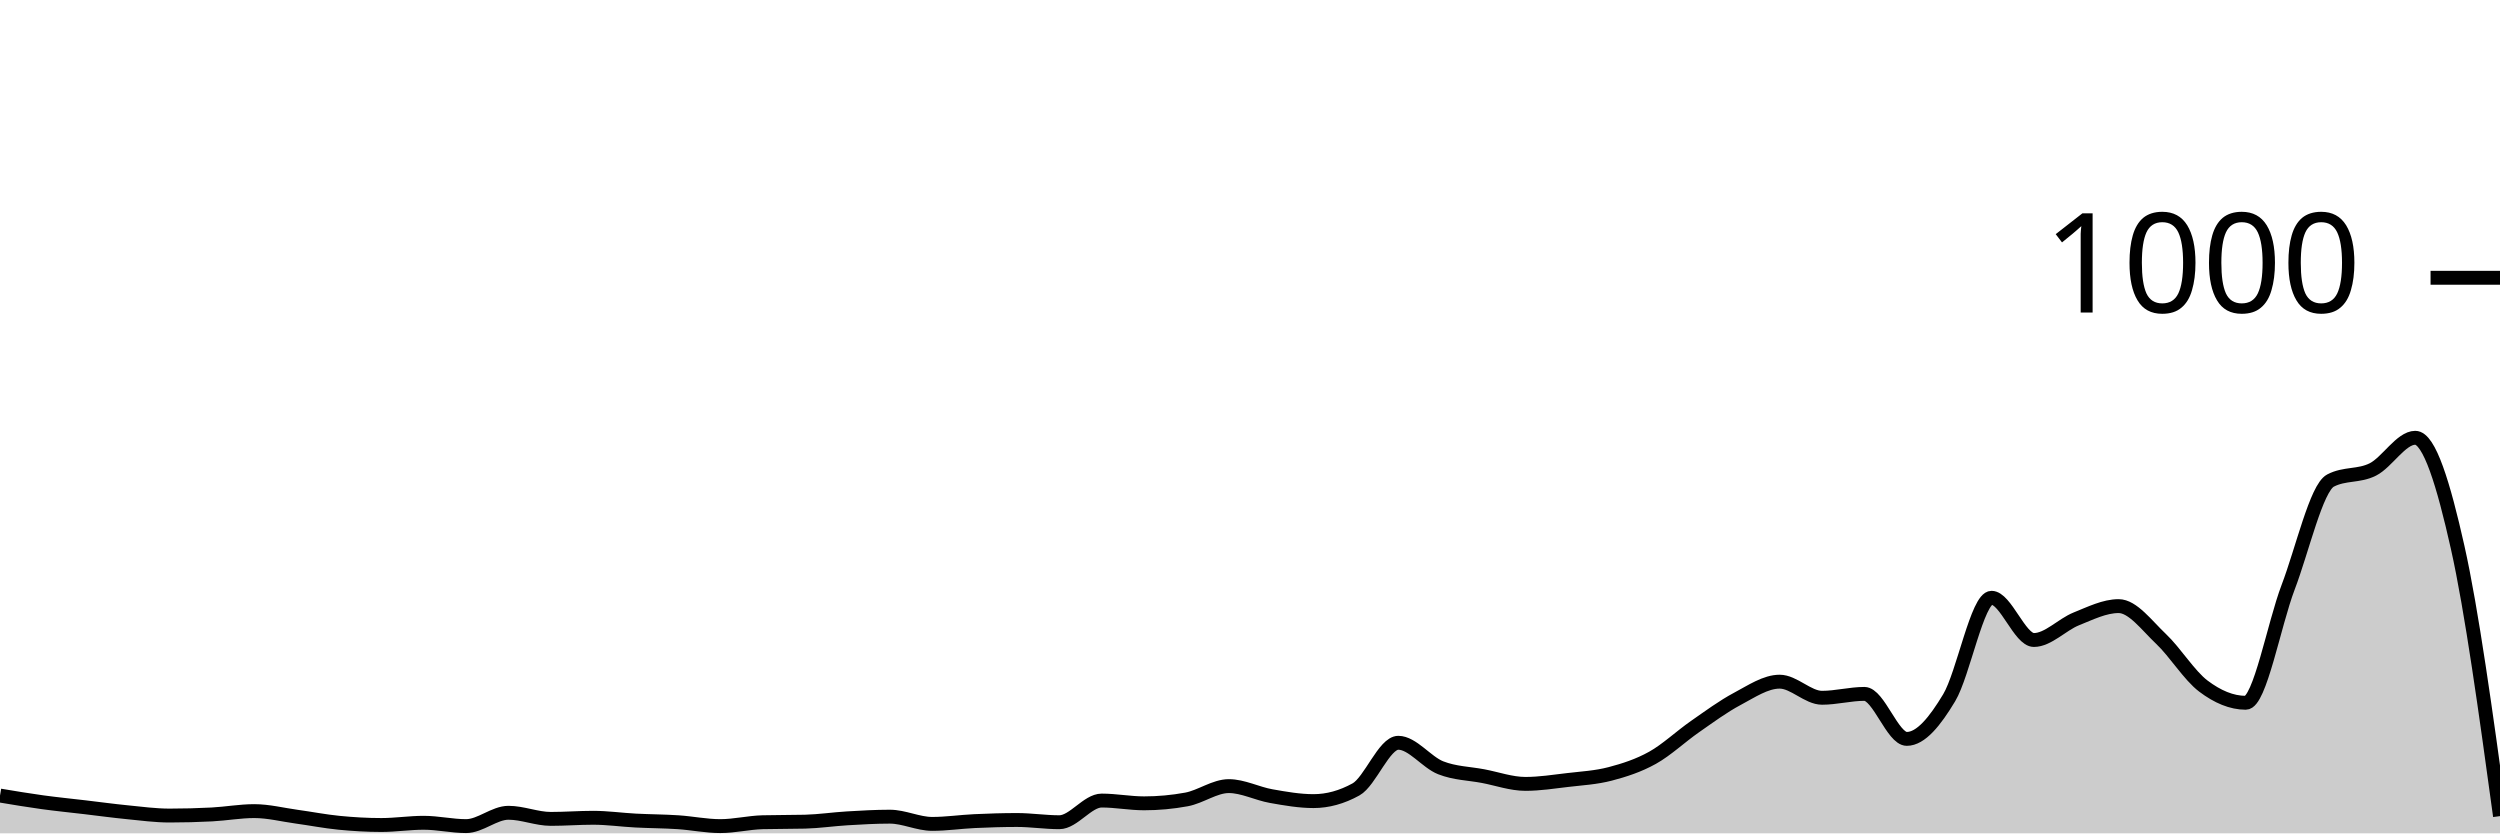
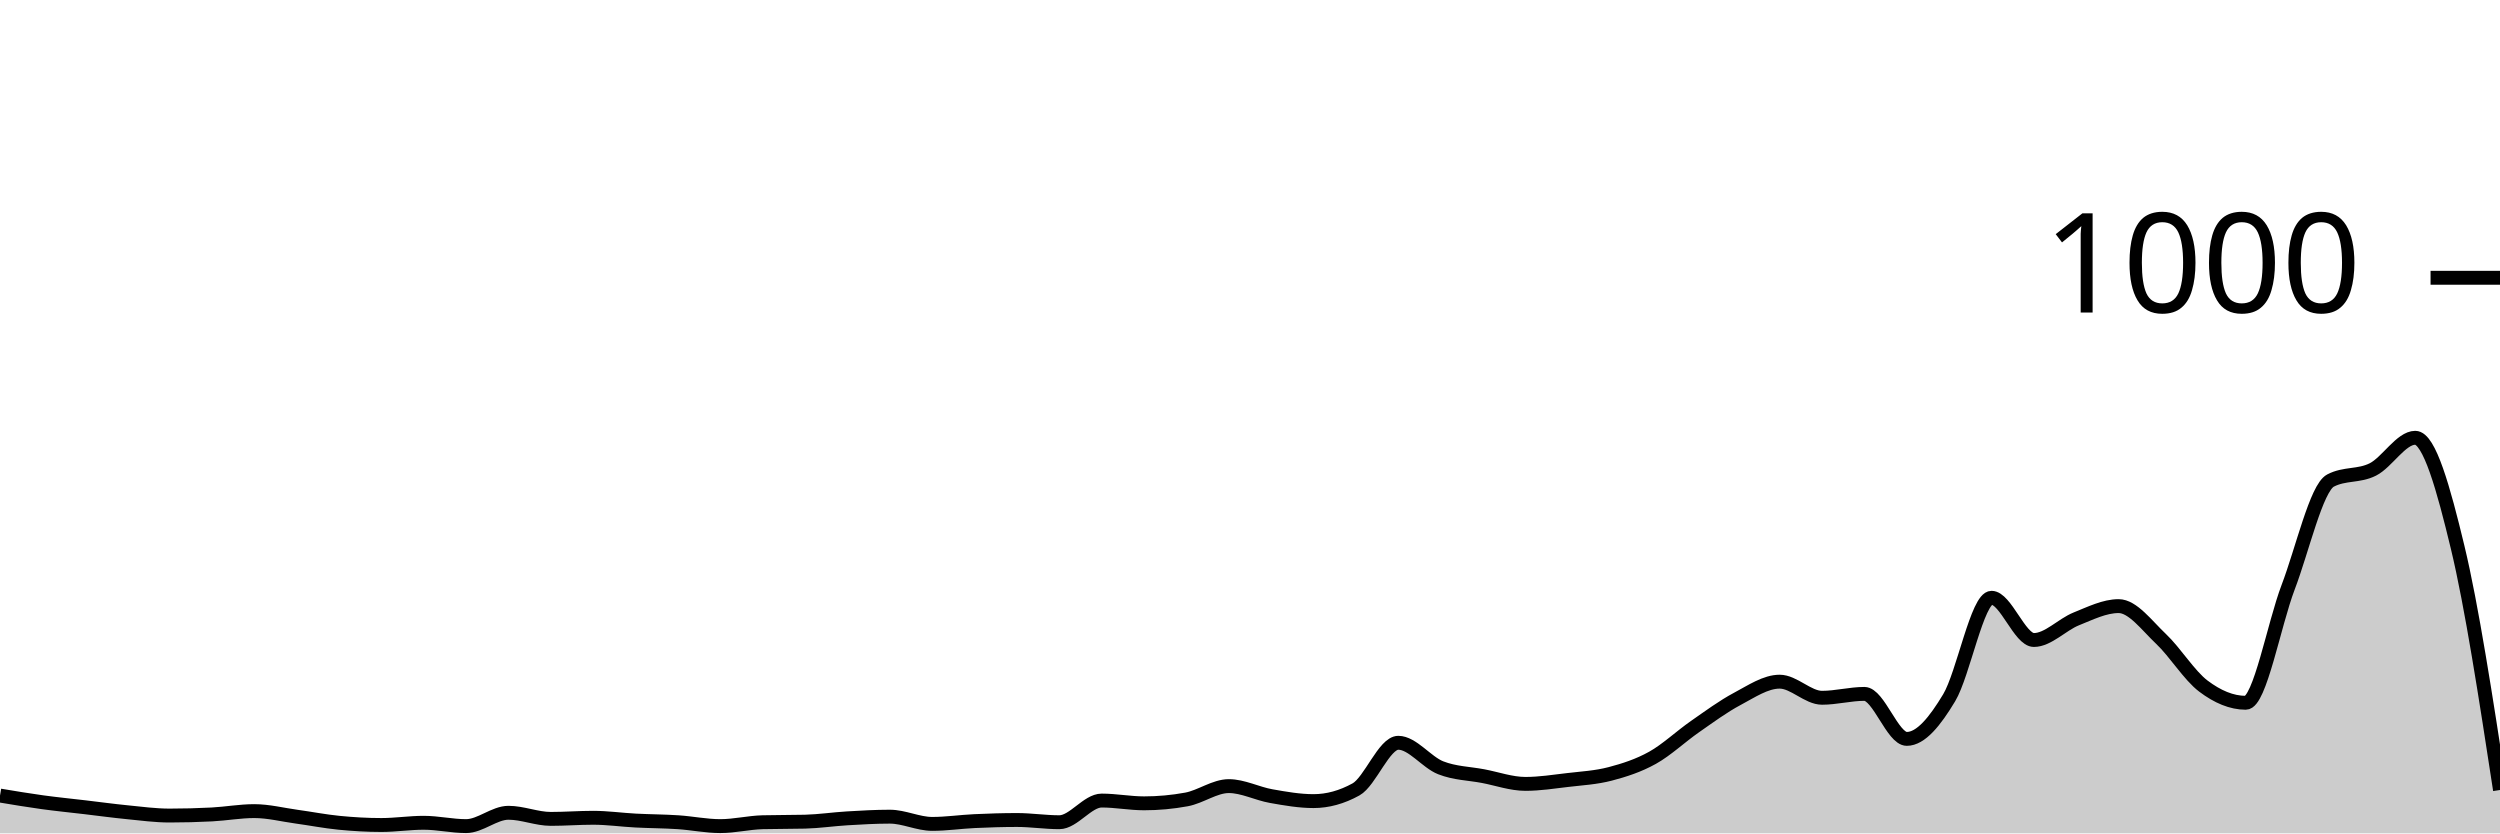
<svg xmlns="http://www.w3.org/2000/svg" viewBox="0 0 180 60">
  <g transform="translate(0,20)">
-     <path class="area" fill="rgba(0, 0, 0, 0.2)" d="M0,37.28C1.017,37.45,2.034,37.62,3.051,37.76C4.068,37.9,5.085,38,6.102,38.12C7.119,38.24,8.136,38.38,9.153,38.48C10.169,38.58,11.186,38.72,12.203,38.72C13.22,38.72,14.237,38.693,15.254,38.64C16.271,38.587,17.288,38.4,18.305,38.4C19.322,38.4,20.339,38.66,21.356,38.8C22.373,38.94,23.39,39.14,24.407,39.24C25.424,39.34,26.441,39.4,27.458,39.4C28.475,39.4,29.492,39.24,30.508,39.24C31.525,39.24,32.542,39.48,33.559,39.48C34.576,39.48,35.593,38.52,36.61,38.52C37.627,38.52,38.644,38.96,39.661,38.96C40.678,38.96,41.695,38.88,42.712,38.88C43.729,38.88,44.746,39.027,45.763,39.08C46.78,39.133,47.797,39.133,48.814,39.2C49.831,39.267,50.847,39.48,51.864,39.48C52.881,39.48,53.898,39.227,54.915,39.2C55.932,39.173,56.949,39.187,57.966,39.16C58.983,39.133,60,38.98,61.017,38.92C62.034,38.86,63.051,38.8,64.068,38.8C65.085,38.8,66.102,39.32,67.119,39.32C68.136,39.32,69.153,39.167,70.169,39.12C71.186,39.073,72.203,39.04,73.22,39.04C74.237,39.04,75.254,39.2,76.271,39.2C77.288,39.2,78.305,37.64,79.322,37.64C80.339,37.64,81.356,37.84,82.373,37.84C83.39,37.84,84.407,37.747,85.424,37.56C86.441,37.373,87.458,36.6,88.475,36.6C89.492,36.6,90.508,37.14,91.525,37.32C92.542,37.5,93.559,37.68,94.576,37.68C95.593,37.68,96.61,37.4,97.627,36.84C98.644,36.28,99.661,33.48,100.678,33.48C101.695,33.48,102.712,34.88,103.729,35.28C104.746,35.68,105.763,35.687,106.78,35.88C107.797,36.073,108.814,36.44,109.831,36.44C110.847,36.44,111.864,36.28,112.881,36.16C113.898,36.04,114.915,35.987,115.932,35.72C116.949,35.453,117.966,35.127,118.983,34.56C120,33.993,121.017,33.027,122.034,32.32C123.051,31.613,124.068,30.86,125.085,30.32C126.102,29.78,127.119,29.08,128.136,29.08C129.153,29.08,130.169,30.24,131.186,30.24C132.203,30.24,133.22,29.96,134.237,29.96C135.254,29.96,136.271,33.2,137.288,33.2C138.305,33.2,139.322,31.933,140.339,30.24C141.356,28.547,142.373,23.04,143.39,23.04C144.407,23.04,145.424,26.08,146.441,26.08C147.458,26.08,148.475,24.967,149.492,24.56C150.508,24.153,151.525,23.64,152.542,23.64C153.559,23.64,154.576,25.04,155.593,26C156.61,26.96,157.627,28.633,158.644,29.4C159.661,30.167,160.678,30.6,161.695,30.6C162.712,30.6,163.729,24.947,164.746,22.28C165.763,19.613,166.78,15.133,167.797,14.6C168.814,14.067,169.831,14.313,170.847,13.8C171.864,13.287,172.881,11.52,173.898,11.52C174.915,11.52,175.932,14.86,176.949,19.4C177.966,23.94,178.983,31.35,180,38.76L180,40C178.983,40,177.966,40,176.949,40C175.932,40,174.915,40,173.898,40C172.881,40,171.864,40,170.847,40C169.831,40,168.814,40,167.797,40C166.78,40,165.763,40,164.746,40C163.729,40,162.712,40,161.695,40C160.678,40,159.661,40,158.644,40C157.627,40,156.61,40,155.593,40C154.576,40,153.559,40,152.542,40C151.525,40,150.508,40,149.492,40C148.475,40,147.458,40,146.441,40C145.424,40,144.407,40,143.39,40C142.373,40,141.356,40,140.339,40C139.322,40,138.305,40,137.288,40C136.271,40,135.254,40,134.237,40C133.22,40,132.203,40,131.186,40C130.169,40,129.153,40,128.136,40C127.119,40,126.102,40,125.085,40C124.068,40,123.051,40,122.034,40C121.017,40,120,40,118.983,40C117.966,40,116.949,40,115.932,40C114.915,40,113.898,40,112.881,40C111.864,40,110.847,40,109.831,40C108.814,40,107.797,40,106.78,40C105.763,40,104.746,40,103.729,40C102.712,40,101.695,40,100.678,40C99.661,40,98.644,40,97.627,40C96.61,40,95.593,40,94.576,40C93.559,40,92.542,40,91.525,40C90.508,40,89.492,40,88.475,40C87.458,40,86.441,40,85.424,40C84.407,40,83.39,40,82.373,40C81.356,40,80.339,40,79.322,40C78.305,40,77.288,40,76.271,40C75.254,40,74.237,40,73.22,40C72.203,40,71.186,40,70.169,40C69.153,40,68.136,40,67.119,40C66.102,40,65.085,40,64.068,40C63.051,40,62.034,40,61.017,40C60,40,58.983,40,57.966,40C56.949,40,55.932,40,54.915,40C53.898,40,52.881,40,51.864,40C50.847,40,49.831,40,48.814,40C47.797,40,46.78,40,45.763,40C44.746,40,43.729,40,42.712,40C41.695,40,40.678,40,39.661,40C38.644,40,37.627,40,36.61,40C35.593,40,34.576,40,33.559,40C32.542,40,31.525,40,30.508,40C29.492,40,28.475,40,27.458,40C26.441,40,25.424,40,24.407,40C23.39,40,22.373,40,21.356,40C20.339,40,19.322,40,18.305,40C17.288,40,16.271,40,15.254,40C14.237,40,13.22,40,12.203,40C11.186,40,10.169,40,9.153,40C8.136,40,7.119,40,6.102,40C5.085,40,4.068,40,3.051,40C2.034,40,1.017,40,0,40Z" />
-     <path class="line" stroke="black" fill="none" d="M0,37.28C1.017,37.45,2.034,37.62,3.051,37.76C4.068,37.9,5.085,38,6.102,38.12C7.119,38.24,8.136,38.38,9.153,38.48C10.169,38.58,11.186,38.72,12.203,38.72C13.22,38.72,14.237,38.693,15.254,38.64C16.271,38.587,17.288,38.4,18.305,38.4C19.322,38.4,20.339,38.66,21.356,38.8C22.373,38.94,23.39,39.14,24.407,39.24C25.424,39.34,26.441,39.4,27.458,39.4C28.475,39.4,29.492,39.24,30.508,39.24C31.525,39.24,32.542,39.48,33.559,39.48C34.576,39.48,35.593,38.52,36.61,38.52C37.627,38.52,38.644,38.96,39.661,38.96C40.678,38.96,41.695,38.88,42.712,38.88C43.729,38.88,44.746,39.027,45.763,39.08C46.78,39.133,47.797,39.133,48.814,39.2C49.831,39.267,50.847,39.48,51.864,39.48C52.881,39.48,53.898,39.227,54.915,39.2C55.932,39.173,56.949,39.187,57.966,39.16C58.983,39.133,60,38.98,61.017,38.92C62.034,38.86,63.051,38.8,64.068,38.8C65.085,38.8,66.102,39.32,67.119,39.32C68.136,39.32,69.153,39.167,70.169,39.12C71.186,39.073,72.203,39.04,73.22,39.04C74.237,39.04,75.254,39.2,76.271,39.2C77.288,39.2,78.305,37.64,79.322,37.64C80.339,37.64,81.356,37.84,82.373,37.84C83.39,37.84,84.407,37.747,85.424,37.56C86.441,37.373,87.458,36.6,88.475,36.6C89.492,36.6,90.508,37.14,91.525,37.32C92.542,37.5,93.559,37.68,94.576,37.68C95.593,37.68,96.61,37.4,97.627,36.84C98.644,36.28,99.661,33.48,100.678,33.48C101.695,33.48,102.712,34.88,103.729,35.28C104.746,35.68,105.763,35.687,106.78,35.88C107.797,36.073,108.814,36.44,109.831,36.44C110.847,36.44,111.864,36.28,112.881,36.16C113.898,36.04,114.915,35.987,115.932,35.72C116.949,35.453,117.966,35.127,118.983,34.56C120,33.993,121.017,33.027,122.034,32.32C123.051,31.613,124.068,30.86,125.085,30.32C126.102,29.78,127.119,29.08,128.136,29.08C129.153,29.08,130.169,30.24,131.186,30.24C132.203,30.24,133.22,29.96,134.237,29.96C135.254,29.96,136.271,33.2,137.288,33.2C138.305,33.2,139.322,31.933,140.339,30.24C141.356,28.547,142.373,23.04,143.39,23.04C144.407,23.04,145.424,26.08,146.441,26.08C147.458,26.08,148.475,24.967,149.492,24.56C150.508,24.153,151.525,23.64,152.542,23.64C153.559,23.64,154.576,25.04,155.593,26C156.61,26.96,157.627,28.633,158.644,29.4C159.661,30.167,160.678,30.6,161.695,30.6C162.712,30.6,163.729,24.947,164.746,22.28C165.763,19.613,166.78,15.133,167.797,14.6C168.814,14.067,169.831,14.313,170.847,13.8C171.864,13.287,172.881,11.52,173.898,11.52C174.915,11.52,175.932,14.86,176.949,19.4C177.966,23.94,178.983,31.35,180,38.76" />
+     <path class="area" fill="rgba(0, 0, 0, 0.2)" d="M0,37.28C1.017,37.45,2.034,37.62,3.051,37.76C4.068,37.9,5.085,38,6.102,38.12C7.119,38.24,8.136,38.38,9.153,38.48C10.169,38.58,11.186,38.72,12.203,38.72C13.22,38.72,14.237,38.693,15.254,38.64C16.271,38.587,17.288,38.4,18.305,38.4C19.322,38.4,20.339,38.66,21.356,38.8C22.373,38.94,23.39,39.14,24.407,39.24C25.424,39.34,26.441,39.4,27.458,39.4C28.475,39.4,29.492,39.24,30.508,39.24C31.525,39.24,32.542,39.48,33.559,39.48C34.576,39.48,35.593,38.52,36.61,38.52C37.627,38.52,38.644,38.96,39.661,38.96C40.678,38.96,41.695,38.88,42.712,38.88C43.729,38.88,44.746,39.027,45.763,39.08C46.78,39.133,47.797,39.133,48.814,39.2C49.831,39.267,50.847,39.48,51.864,39.48C52.881,39.48,53.898,39.227,54.915,39.2C55.932,39.173,56.949,39.187,57.966,39.16C58.983,39.133,60,38.98,61.017,38.92C62.034,38.86,63.051,38.8,64.068,38.8C65.085,38.8,66.102,39.32,67.119,39.32C68.136,39.32,69.153,39.167,70.169,39.12C71.186,39.073,72.203,39.04,73.22,39.04C74.237,39.04,75.254,39.2,76.271,39.2C77.288,39.2,78.305,37.64,79.322,37.64C80.339,37.64,81.356,37.84,82.373,37.84C83.39,37.84,84.407,37.747,85.424,37.56C86.441,37.373,87.458,36.6,88.475,36.6C89.492,36.6,90.508,37.14,91.525,37.32C92.542,37.5,93.559,37.68,94.576,37.68C95.593,37.68,96.61,37.4,97.627,36.84C98.644,36.28,99.661,33.48,100.678,33.48C101.695,33.48,102.712,34.88,103.729,35.28C104.746,35.68,105.763,35.687,106.78,35.88C107.797,36.073,108.814,36.44,109.831,36.44C110.847,36.44,111.864,36.28,112.881,36.16C113.898,36.04,114.915,35.987,115.932,35.72C116.949,35.453,117.966,35.127,118.983,34.56C120,33.993,121.017,33.027,122.034,32.32C123.051,31.613,124.068,30.86,125.085,30.32C126.102,29.78,127.119,29.08,128.136,29.08C129.153,29.08,130.169,30.24,131.186,30.24C132.203,30.24,133.22,29.96,134.237,29.96C135.254,29.96,136.271,33.2,137.288,33.2C138.305,33.2,139.322,31.933,140.339,30.24C141.356,28.547,142.373,23.04,143.39,23.04C144.407,23.04,145.424,26.08,146.441,26.08C147.458,26.08,148.475,24.967,149.492,24.56C150.508,24.153,151.525,23.64,152.542,23.64C153.559,23.64,154.576,25.04,155.593,26C156.61,26.96,157.627,28.633,158.644,29.4C159.661,30.167,160.678,30.6,161.695,30.6C162.712,30.6,163.729,24.947,164.746,22.28C165.763,19.613,166.78,15.133,167.797,14.6C168.814,14.067,169.831,14.313,170.847,13.8C171.864,13.287,172.881,11.52,173.898,11.52C174.915,11.52,175.932,15.173,176.949,19.4C177.966,23.627,178.983,30.253,180,36.88L180,40C178.983,40,177.966,40,176.949,40C175.932,40,174.915,40,173.898,40C172.881,40,171.864,40,170.847,40C169.831,40,168.814,40,167.797,40C166.78,40,165.763,40,164.746,40C163.729,40,162.712,40,161.695,40C160.678,40,159.661,40,158.644,40C157.627,40,156.61,40,155.593,40C154.576,40,153.559,40,152.542,40C151.525,40,150.508,40,149.492,40C148.475,40,147.458,40,146.441,40C145.424,40,144.407,40,143.39,40C142.373,40,141.356,40,140.339,40C139.322,40,138.305,40,137.288,40C136.271,40,135.254,40,134.237,40C133.22,40,132.203,40,131.186,40C130.169,40,129.153,40,128.136,40C127.119,40,126.102,40,125.085,40C124.068,40,123.051,40,122.034,40C121.017,40,120,40,118.983,40C117.966,40,116.949,40,115.932,40C114.915,40,113.898,40,112.881,40C111.864,40,110.847,40,109.831,40C108.814,40,107.797,40,106.78,40C105.763,40,104.746,40,103.729,40C102.712,40,101.695,40,100.678,40C99.661,40,98.644,40,97.627,40C96.61,40,95.593,40,94.576,40C93.559,40,92.542,40,91.525,40C90.508,40,89.492,40,88.475,40C87.458,40,86.441,40,85.424,40C84.407,40,83.39,40,82.373,40C81.356,40,80.339,40,79.322,40C78.305,40,77.288,40,76.271,40C75.254,40,74.237,40,73.22,40C72.203,40,71.186,40,70.169,40C69.153,40,68.136,40,67.119,40C66.102,40,65.085,40,64.068,40C63.051,40,62.034,40,61.017,40C60,40,58.983,40,57.966,40C56.949,40,55.932,40,54.915,40C53.898,40,52.881,40,51.864,40C50.847,40,49.831,40,48.814,40C47.797,40,46.78,40,45.763,40C44.746,40,43.729,40,42.712,40C41.695,40,40.678,40,39.661,40C38.644,40,37.627,40,36.61,40C35.593,40,34.576,40,33.559,40C32.542,40,31.525,40,30.508,40C29.492,40,28.475,40,27.458,40C26.441,40,25.424,40,24.407,40C23.39,40,22.373,40,21.356,40C20.339,40,19.322,40,18.305,40C17.288,40,16.271,40,15.254,40C14.237,40,13.22,40,12.203,40C11.186,40,10.169,40,9.153,40C8.136,40,7.119,40,6.102,40C5.085,40,4.068,40,3.051,40C2.034,40,1.017,40,0,40Z" />
+     <path class="line" stroke="black" fill="none" d="M0,37.28C1.017,37.45,2.034,37.62,3.051,37.76C4.068,37.9,5.085,38,6.102,38.12C7.119,38.24,8.136,38.38,9.153,38.48C10.169,38.58,11.186,38.72,12.203,38.72C13.22,38.72,14.237,38.693,15.254,38.64C16.271,38.587,17.288,38.4,18.305,38.4C19.322,38.4,20.339,38.66,21.356,38.8C22.373,38.94,23.39,39.14,24.407,39.24C25.424,39.34,26.441,39.4,27.458,39.4C28.475,39.4,29.492,39.24,30.508,39.24C31.525,39.24,32.542,39.48,33.559,39.48C34.576,39.48,35.593,38.52,36.61,38.52C37.627,38.52,38.644,38.96,39.661,38.96C40.678,38.96,41.695,38.88,42.712,38.88C43.729,38.88,44.746,39.027,45.763,39.08C46.78,39.133,47.797,39.133,48.814,39.2C49.831,39.267,50.847,39.48,51.864,39.48C52.881,39.48,53.898,39.227,54.915,39.2C55.932,39.173,56.949,39.187,57.966,39.16C58.983,39.133,60,38.98,61.017,38.92C62.034,38.86,63.051,38.8,64.068,38.8C65.085,38.8,66.102,39.32,67.119,39.32C68.136,39.32,69.153,39.167,70.169,39.12C71.186,39.073,72.203,39.04,73.22,39.04C74.237,39.04,75.254,39.2,76.271,39.2C77.288,39.2,78.305,37.64,79.322,37.64C80.339,37.64,81.356,37.84,82.373,37.84C83.39,37.84,84.407,37.747,85.424,37.56C86.441,37.373,87.458,36.6,88.475,36.6C89.492,36.6,90.508,37.14,91.525,37.32C92.542,37.5,93.559,37.68,94.576,37.68C95.593,37.68,96.61,37.4,97.627,36.84C98.644,36.28,99.661,33.48,100.678,33.48C101.695,33.48,102.712,34.88,103.729,35.28C104.746,35.68,105.763,35.687,106.78,35.88C107.797,36.073,108.814,36.44,109.831,36.44C110.847,36.44,111.864,36.28,112.881,36.16C113.898,36.04,114.915,35.987,115.932,35.72C116.949,35.453,117.966,35.127,118.983,34.56C120,33.993,121.017,33.027,122.034,32.32C123.051,31.613,124.068,30.86,125.085,30.32C126.102,29.78,127.119,29.08,128.136,29.08C129.153,29.08,130.169,30.24,131.186,30.24C132.203,30.24,133.22,29.96,134.237,29.96C135.254,29.96,136.271,33.2,137.288,33.2C138.305,33.2,139.322,31.933,140.339,30.24C141.356,28.547,142.373,23.04,143.39,23.04C144.407,23.04,145.424,26.08,146.441,26.08C147.458,26.08,148.475,24.967,149.492,24.56C150.508,24.153,151.525,23.64,152.542,23.64C153.559,23.64,154.576,25.04,155.593,26C156.61,26.96,157.627,28.633,158.644,29.4C159.661,30.167,160.678,30.6,161.695,30.6C162.712,30.6,163.729,24.947,164.746,22.28C165.763,19.613,166.78,15.133,167.797,14.6C168.814,14.067,169.831,14.313,170.847,13.8C171.864,13.287,172.881,11.52,173.898,11.52C174.915,11.52,175.932,15.173,176.949,19.4C177.966,23.627,178.983,30.253,180,36.88" />
    <path class="axis-ceiling" stroke-width="1" stroke="black" fill="none" d="M175,0L180,0" />
    <text class="axis-ceiling-label" font-family="sans-serif" text-anchor="end" font-size="10px" x="170" y="2.5">1000</text>
  </g>
</svg>
